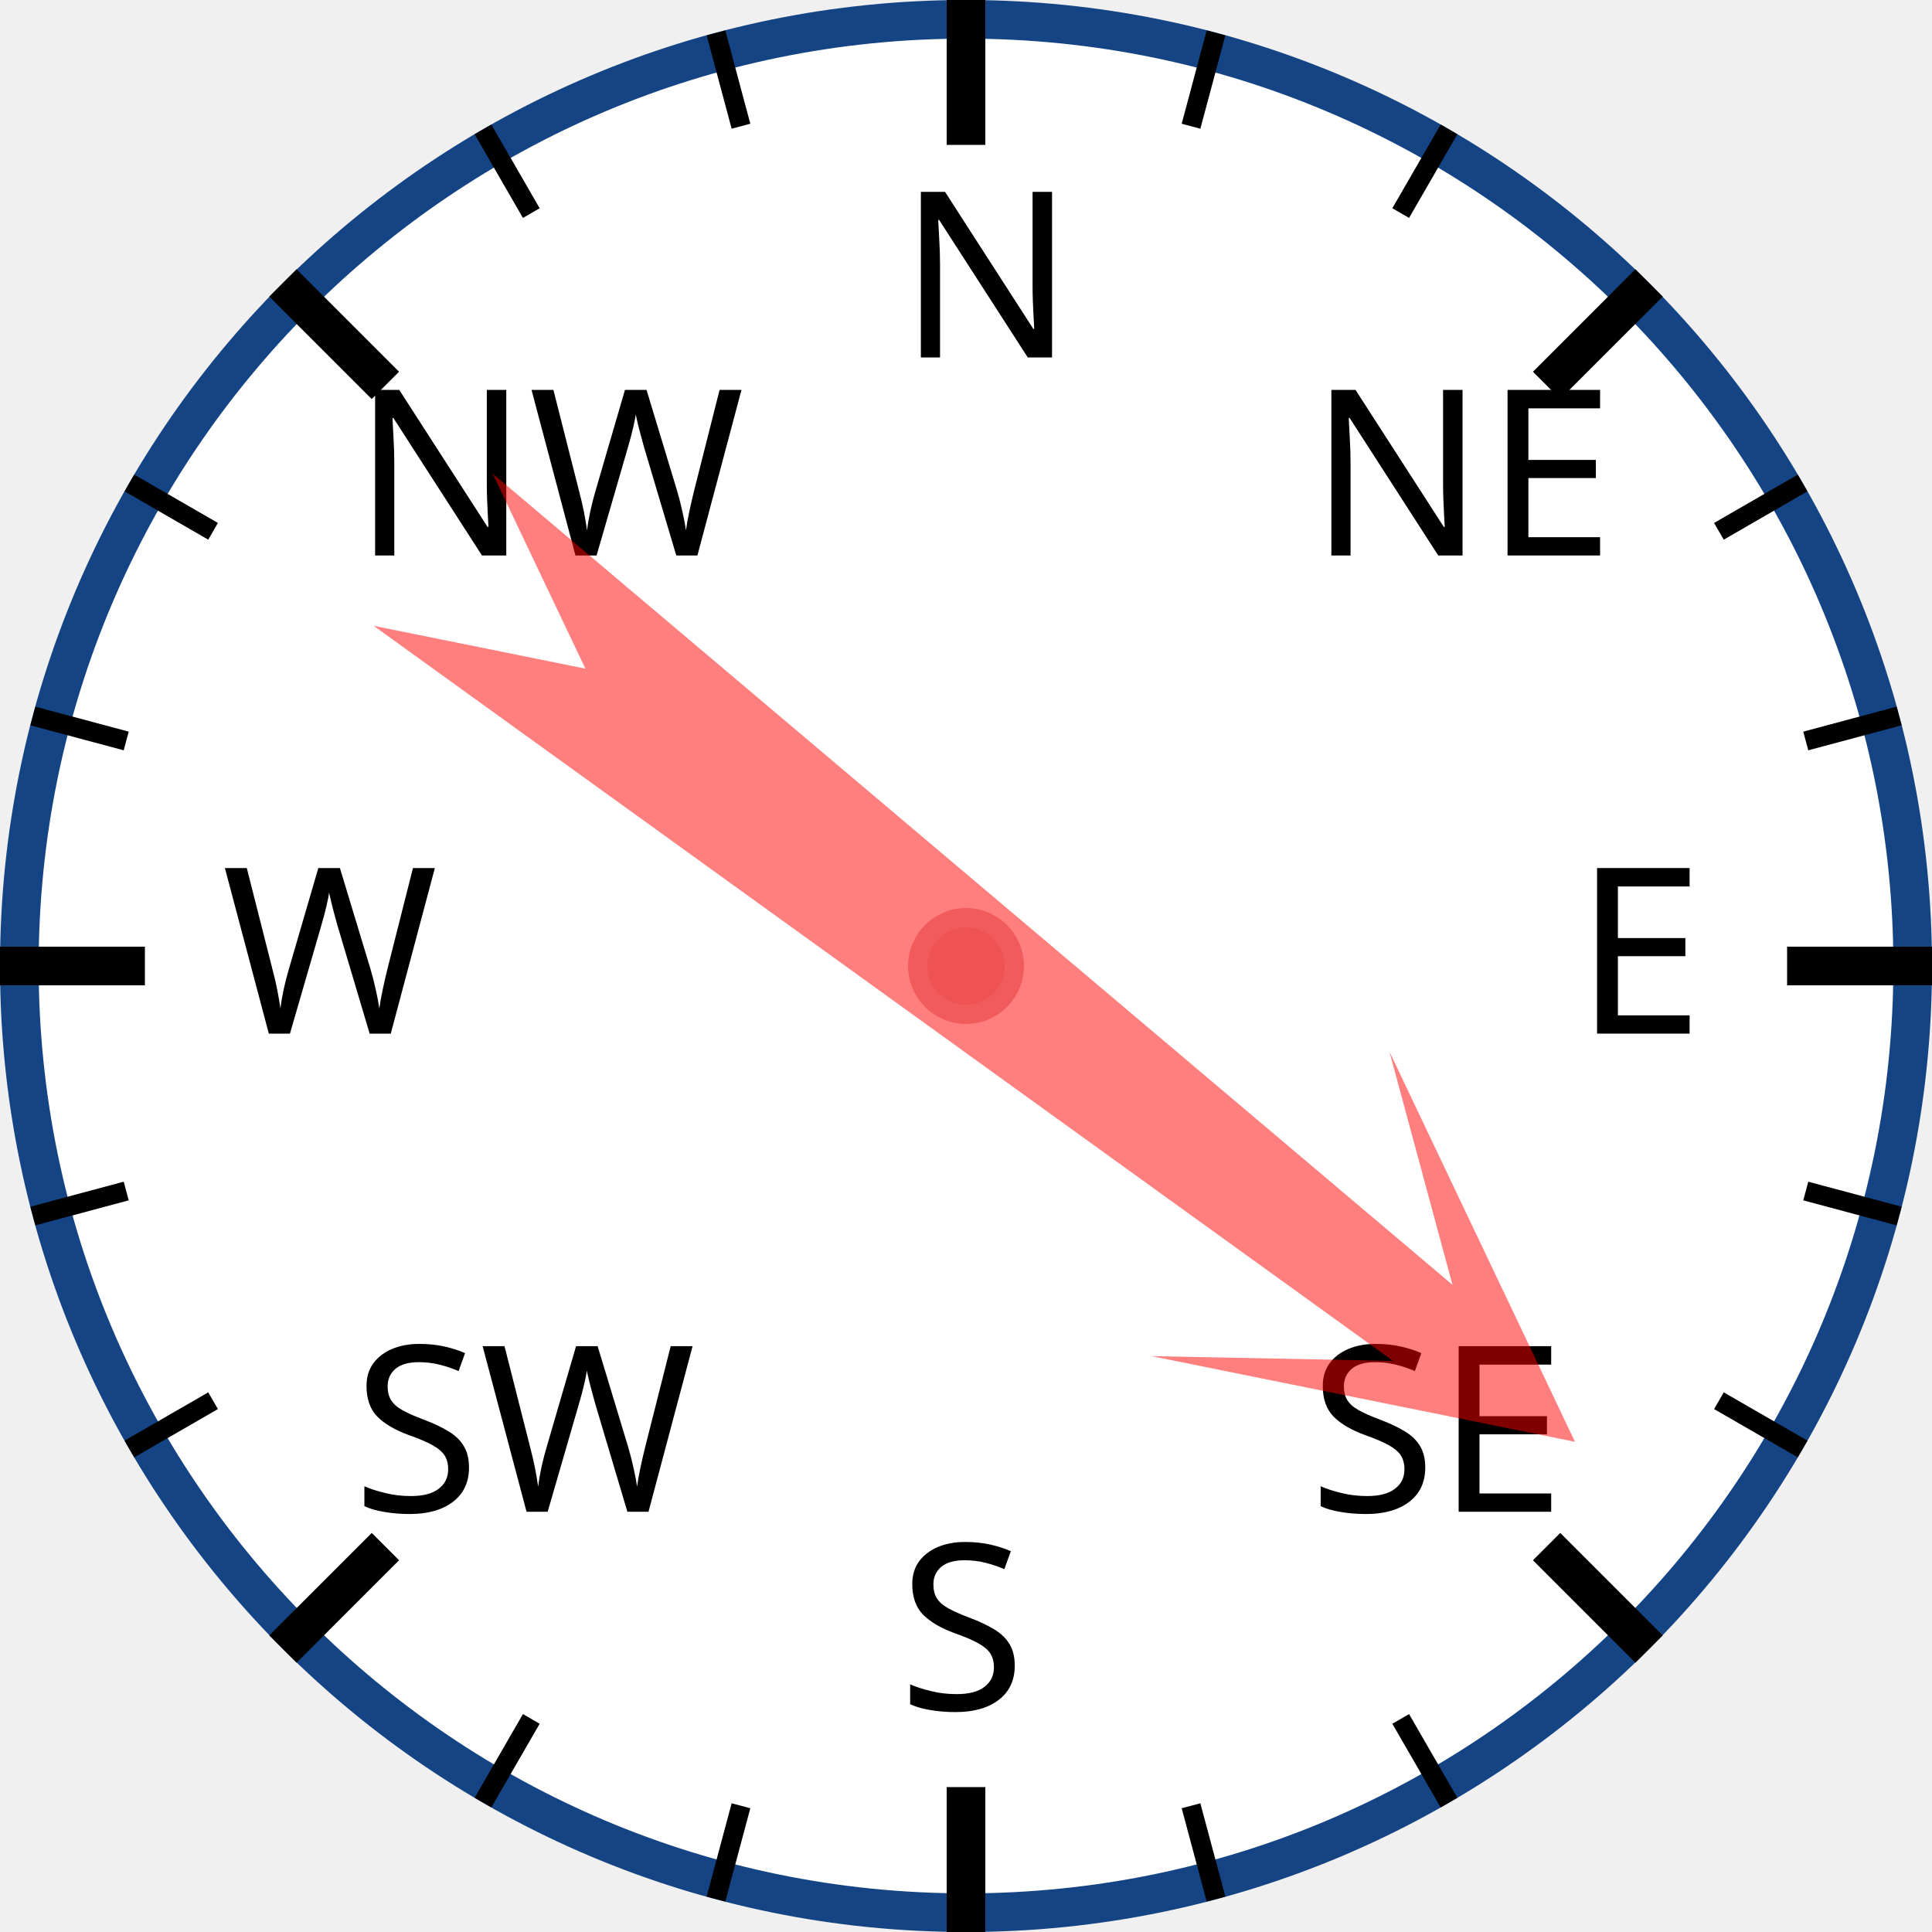
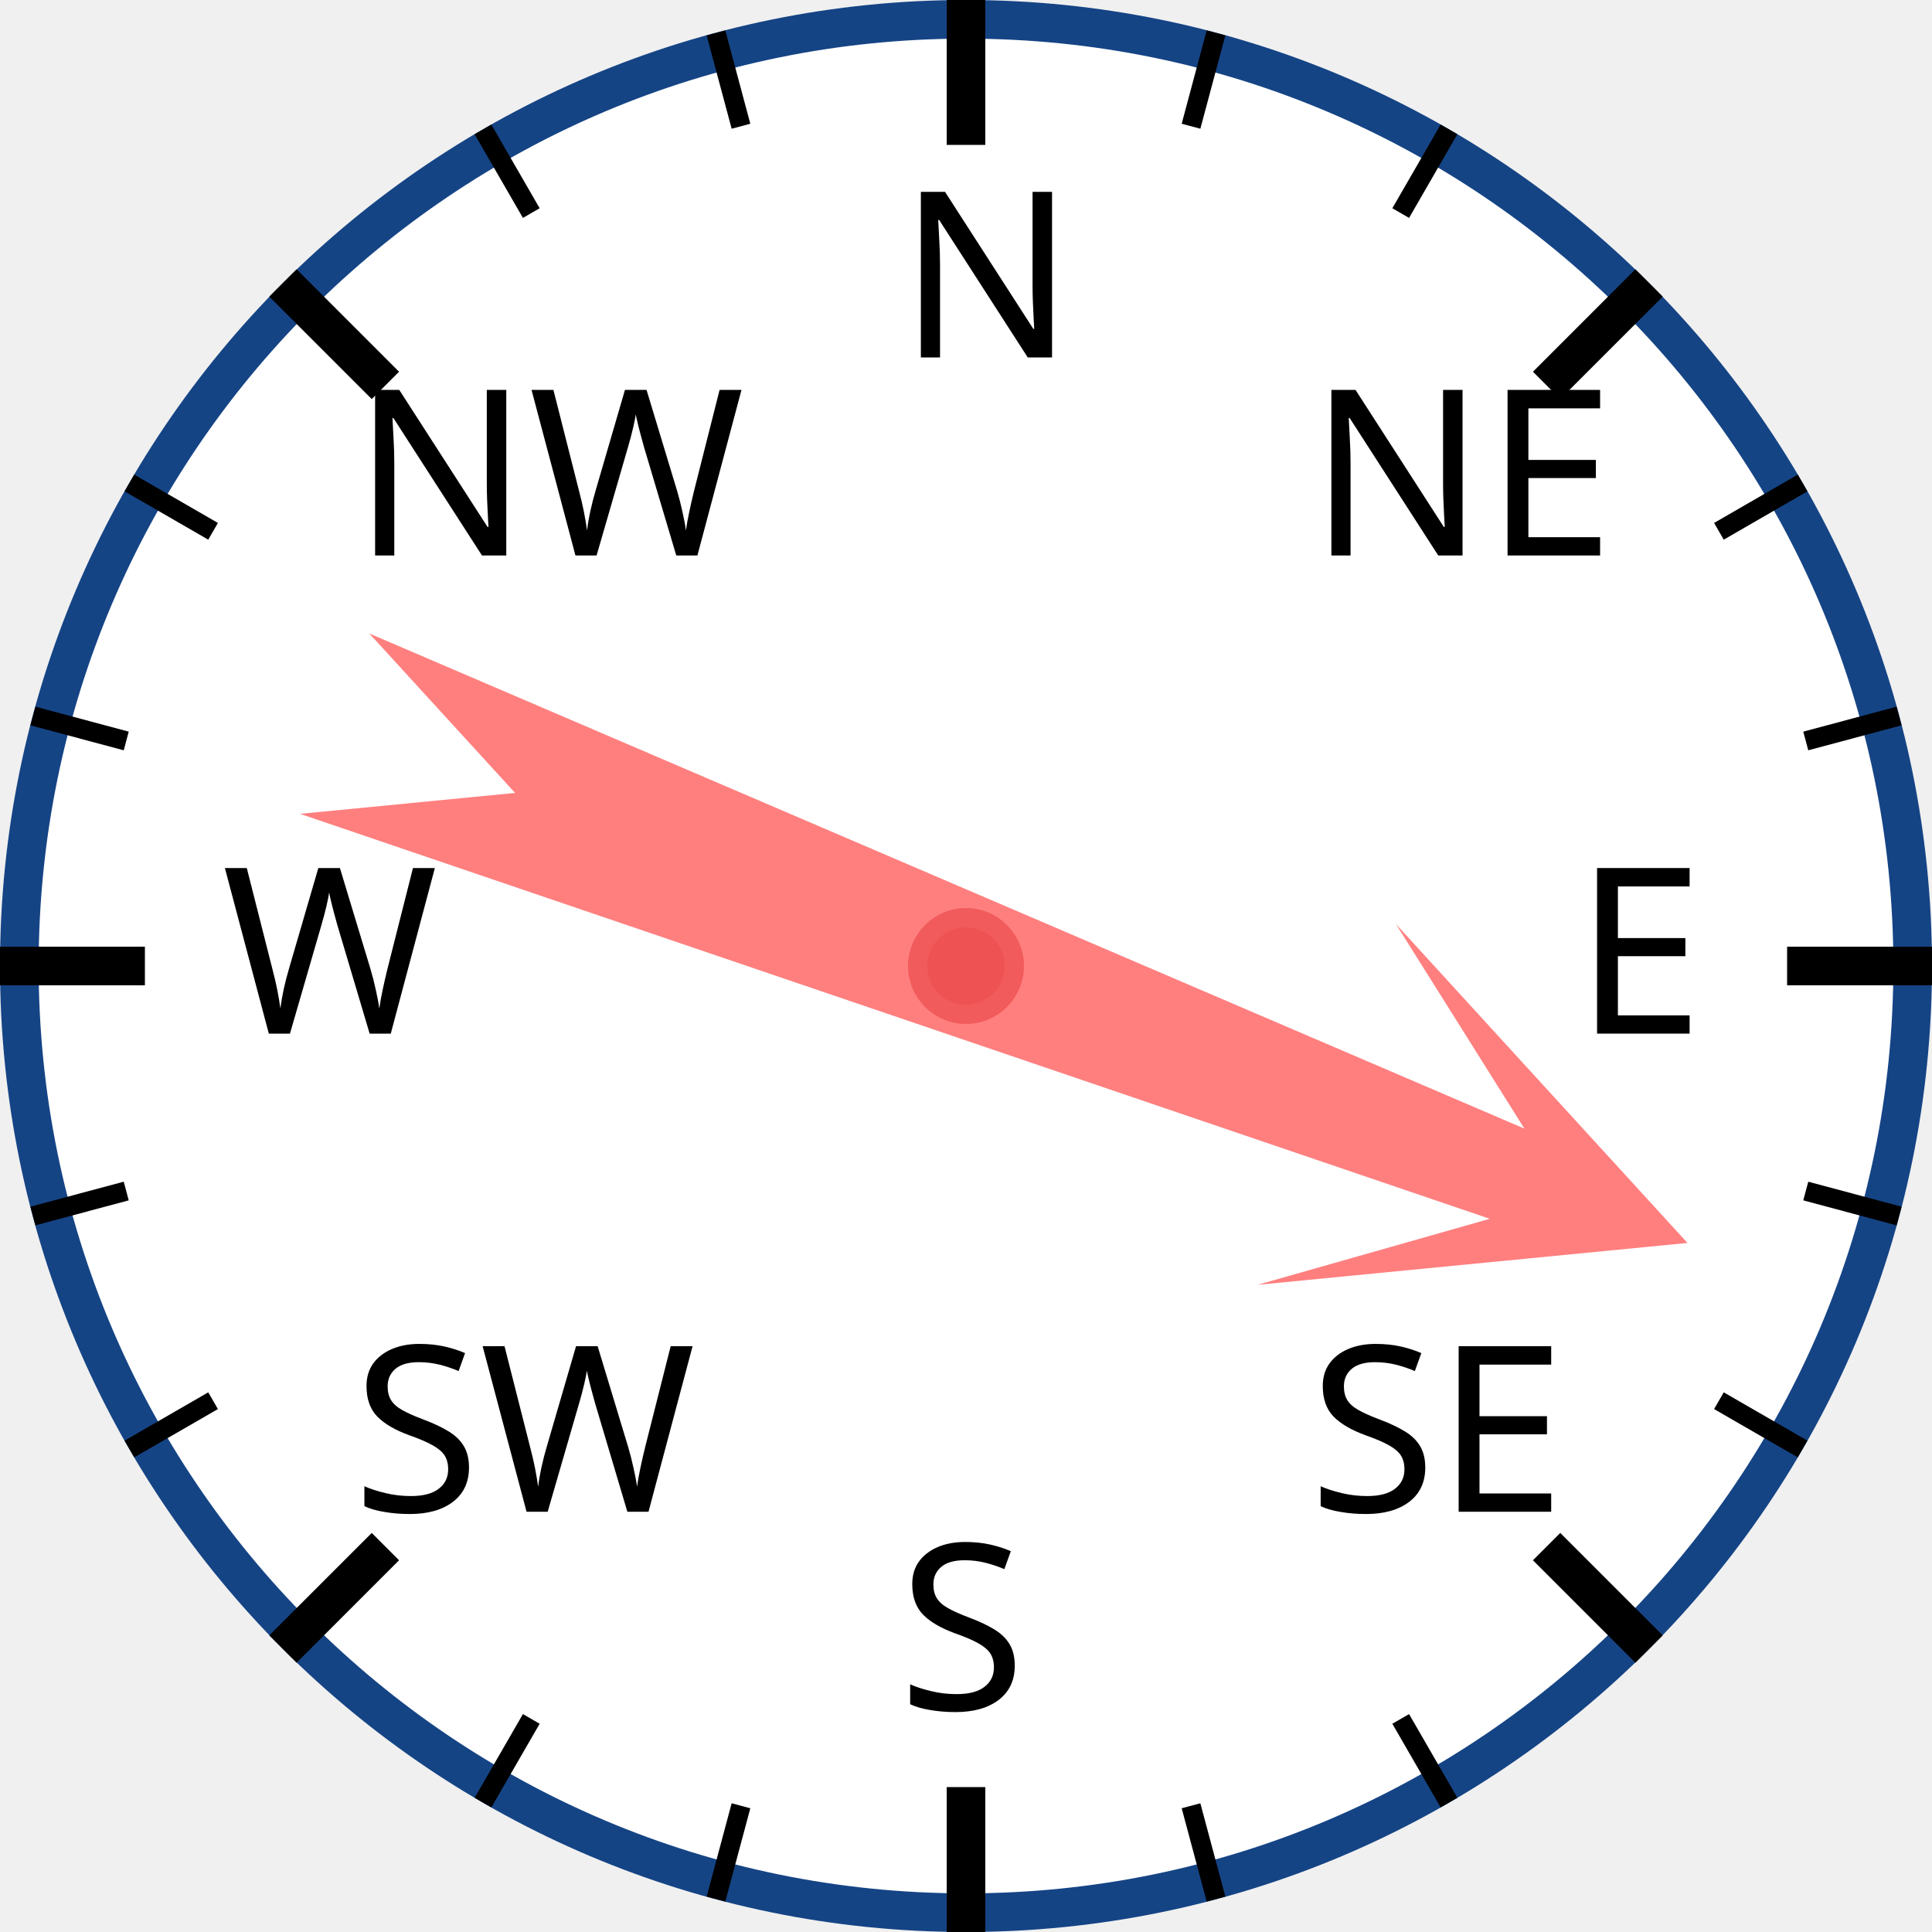
<svg xmlns="http://www.w3.org/2000/svg" width="120px" height="120px" viewBox="0 0 200 200">
  <circle cx="100" cy="100" r="98" style="fill: white; stroke: #154485; stroke-width: 4;" />
  <text x="93.0" y="37.0" style="font-family: sans-serif; font-size: 18pt;">N</text>
  <line x1="100.0" y1="0.0" x2="100.0" y2="15.0" style="stroke: black; stroke-width: 4;" />
  <line x1="74.118" y1="3.407" x2="76.706" y2="13.067" style="stroke: black; stroke-width: 2;" />
  <line x1="50" y1="13.397" x2="55" y2="22.058" style="stroke: black; stroke-width: 2;" />
  <text x="36.503" y="57.503" style="font-family: sans-serif; font-size: 18pt;">NW</text>
  <line x1="29.289" y1="29.289" x2="39.896" y2="39.896" style="stroke: black; stroke-width: 4;" />
  <line x1="13.397" y1="50" x2="22.058" y2="55" style="stroke: black; stroke-width: 2;" />
  <line x1="3.407" y1="74.118" x2="13.067" y2="76.706" style="stroke: black; stroke-width: 2;" />
  <text x="23.0" y="107.0" style="font-family: sans-serif; font-size: 18pt;">W</text>
  <line x1="0.0" y1="100.0" x2="15.0" y2="100.0" style="stroke: black; stroke-width: 4;" />
  <line x1="3.407" y1="125.882" x2="13.067" y2="123.294" style="stroke: black; stroke-width: 2;" />
  <line x1="13.397" y1="150" x2="22.058" y2="145" style="stroke: black; stroke-width: 2;" />
  <text x="36.503" y="156.497" style="font-family: sans-serif; font-size: 18pt;">SW</text>
  <line x1="29.289" y1="170.711" x2="39.896" y2="160.104" style="stroke: black; stroke-width: 4;" />
  <line x1="50" y1="186.603" x2="55" y2="177.942" style="stroke: black; stroke-width: 2;" />
  <line x1="74.118" y1="196.593" x2="76.706" y2="186.933" style="stroke: black; stroke-width: 2;" />
  <text x="93" y="177.0" style="font-family: sans-serif; font-size: 18pt;">S</text>
  <line x1="100" y1="200.0" x2="100" y2="185.0" style="stroke: black; stroke-width: 4;" />
  <line x1="125.882" y1="196.593" x2="123.294" y2="186.933" style="stroke: black; stroke-width: 2;" />
  <line x1="150.0" y1="186.603" x2="145.0" y2="177.942" style="stroke: black; stroke-width: 2;" />
  <text x="135.497" y="156.497" style="font-family: sans-serif; font-size: 18pt;">SE</text>
  <line x1="170.711" y1="170.711" x2="160.104" y2="160.104" style="stroke: black; stroke-width: 4;" />
  <line x1="186.603" y1="150" x2="177.942" y2="145" style="stroke: black; stroke-width: 2;" />
  <line x1="196.593" y1="125.882" x2="186.933" y2="123.294" style="stroke: black; stroke-width: 2;" />
  <text x="163.0" y="107" style="font-family: sans-serif; font-size: 18pt;">E</text>
  <line x1="200.0" y1="100" x2="185.0" y2="100" style="stroke: black; stroke-width: 4;" />
  <line x1="196.593" y1="74.118" x2="186.933" y2="76.706" style="stroke: black; stroke-width: 2;" />
  <line x1="186.603" y1="50" x2="177.942" y2="55" style="stroke: black; stroke-width: 2;" />
  <text x="135.497" y="57.503" style="font-family: sans-serif; font-size: 18pt;">NE</text>
  <line x1="170.711" y1="29.289" x2="160.104" y2="39.896" style="stroke: black; stroke-width: 4;" />
  <line x1="150" y1="13.397" x2="145" y2="22.058" style="stroke: black; stroke-width: 2;" />
  <line x1="125.882" y1="3.407" x2="123.294" y2="13.067" style="stroke: black; stroke-width: 2;" />
-   <polygon points="100 20 120 60 105 40 110 170 100 150 90 170 95 40 80 60" style="fill: red; fill-opacity: 0.5;" transform="rotate(128,100,100)" />
+   <polygon points="100 20 120 60 105 40 110 170 100 150 90 170 95 40 80 60" style="fill: red; fill-opacity: 0.5;" transform="rotate(111,100,100)" />
  <circle cx="100" cy="100" r="5" style="fill: #EE5252; stroke: #F25B5B; stroke-width: 2;" />
</svg>
